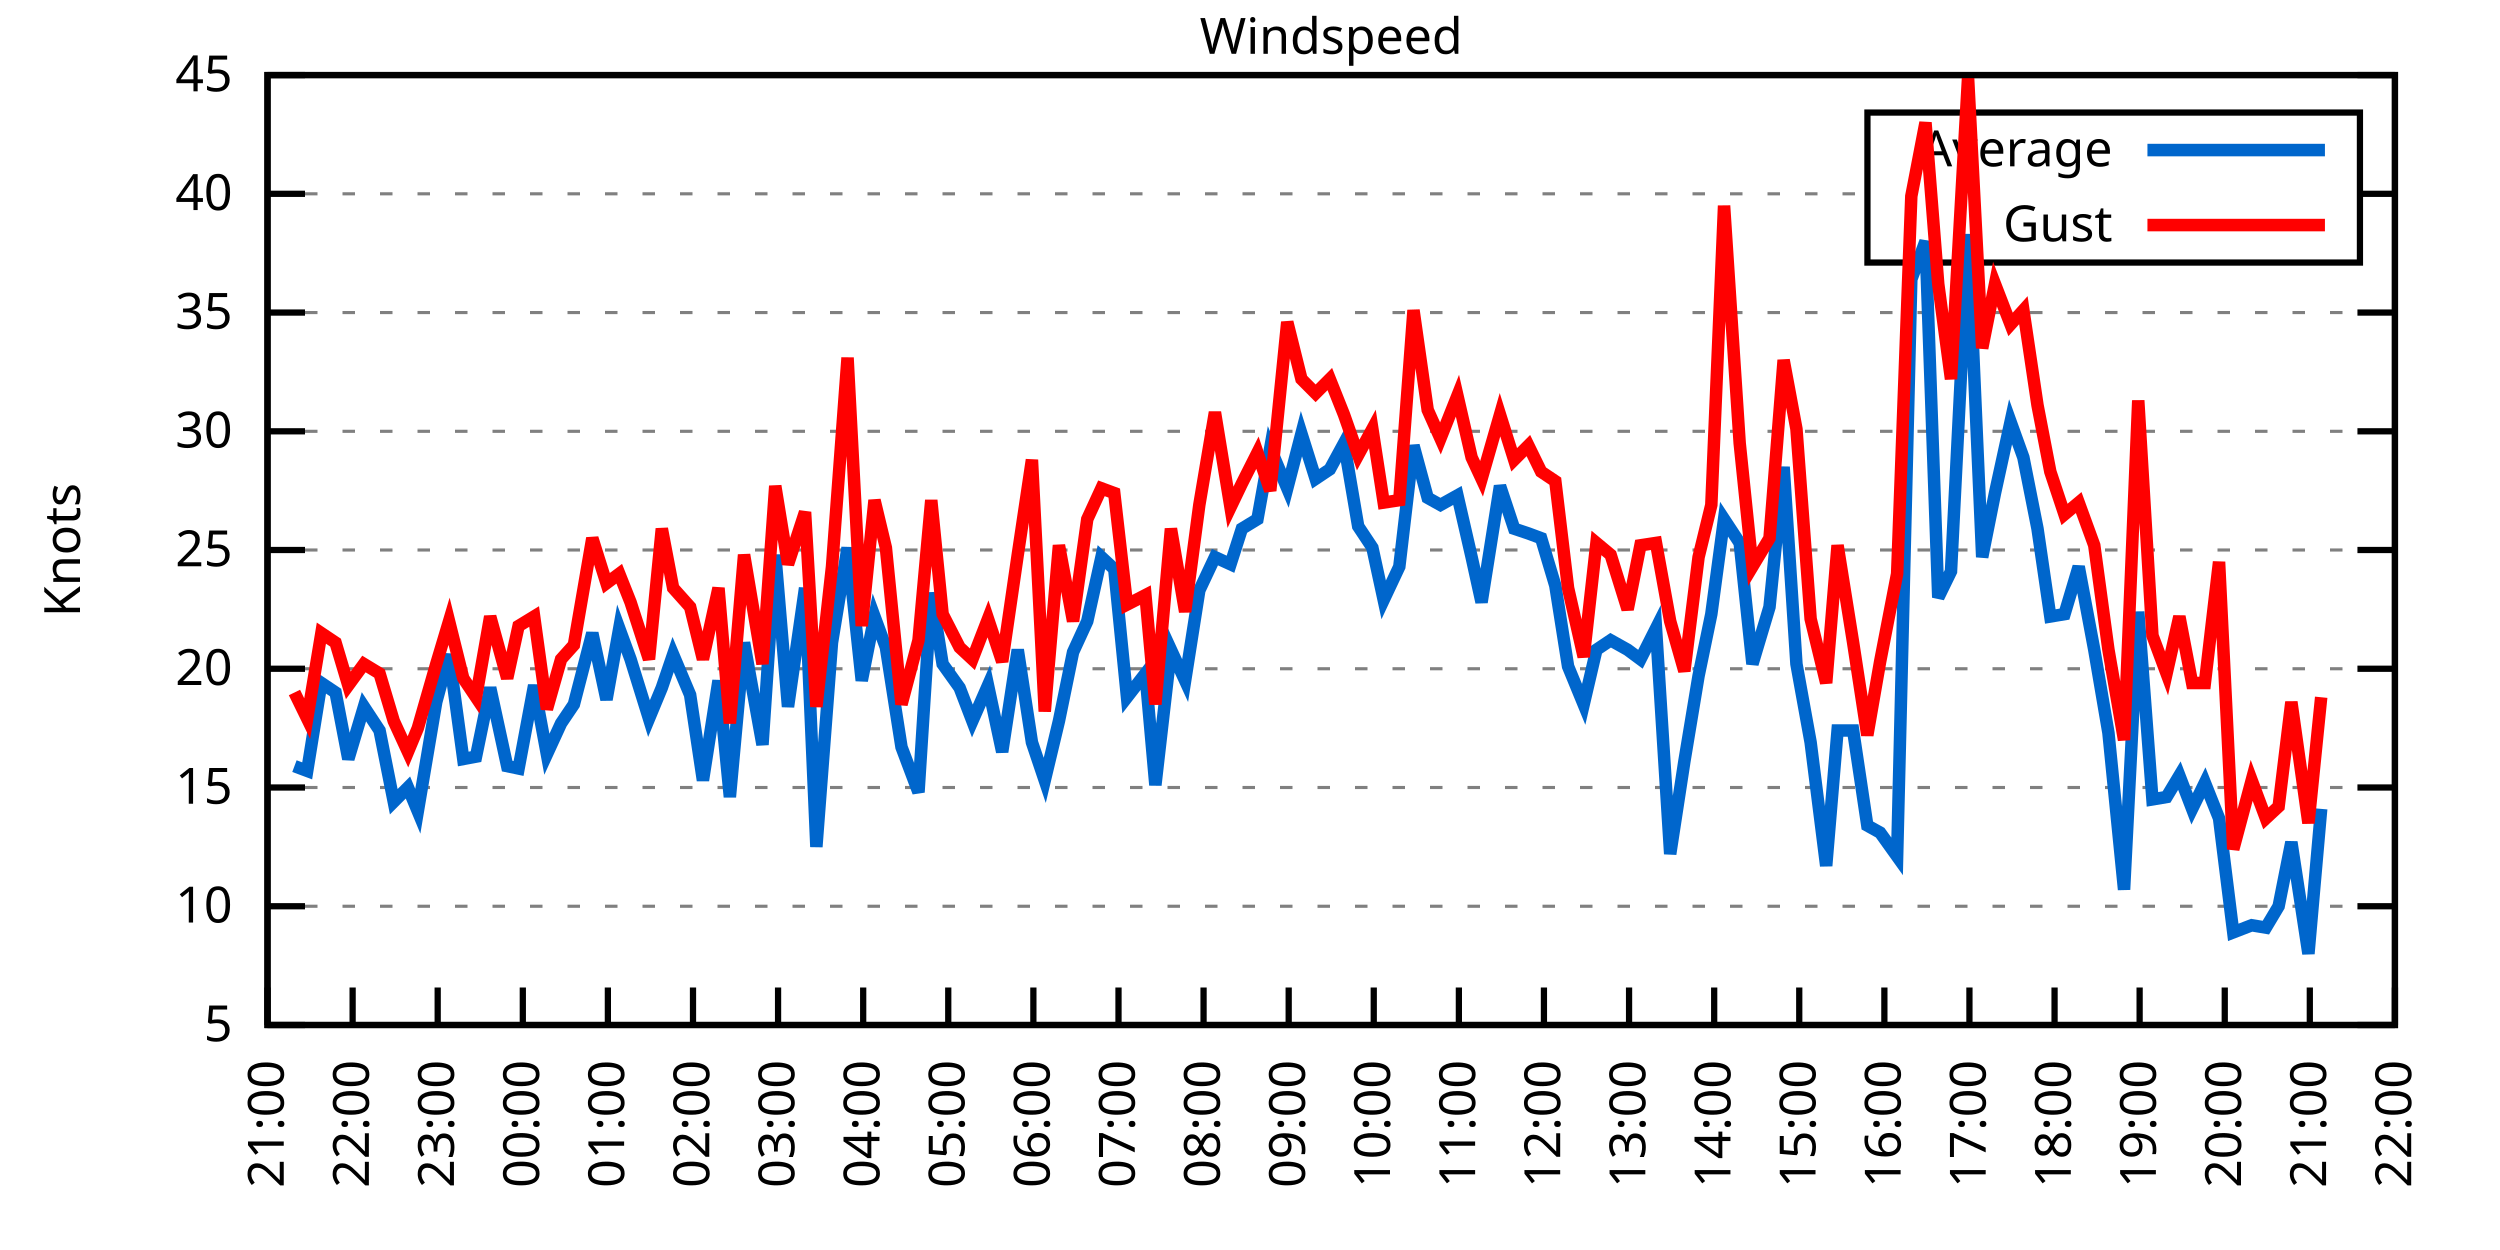
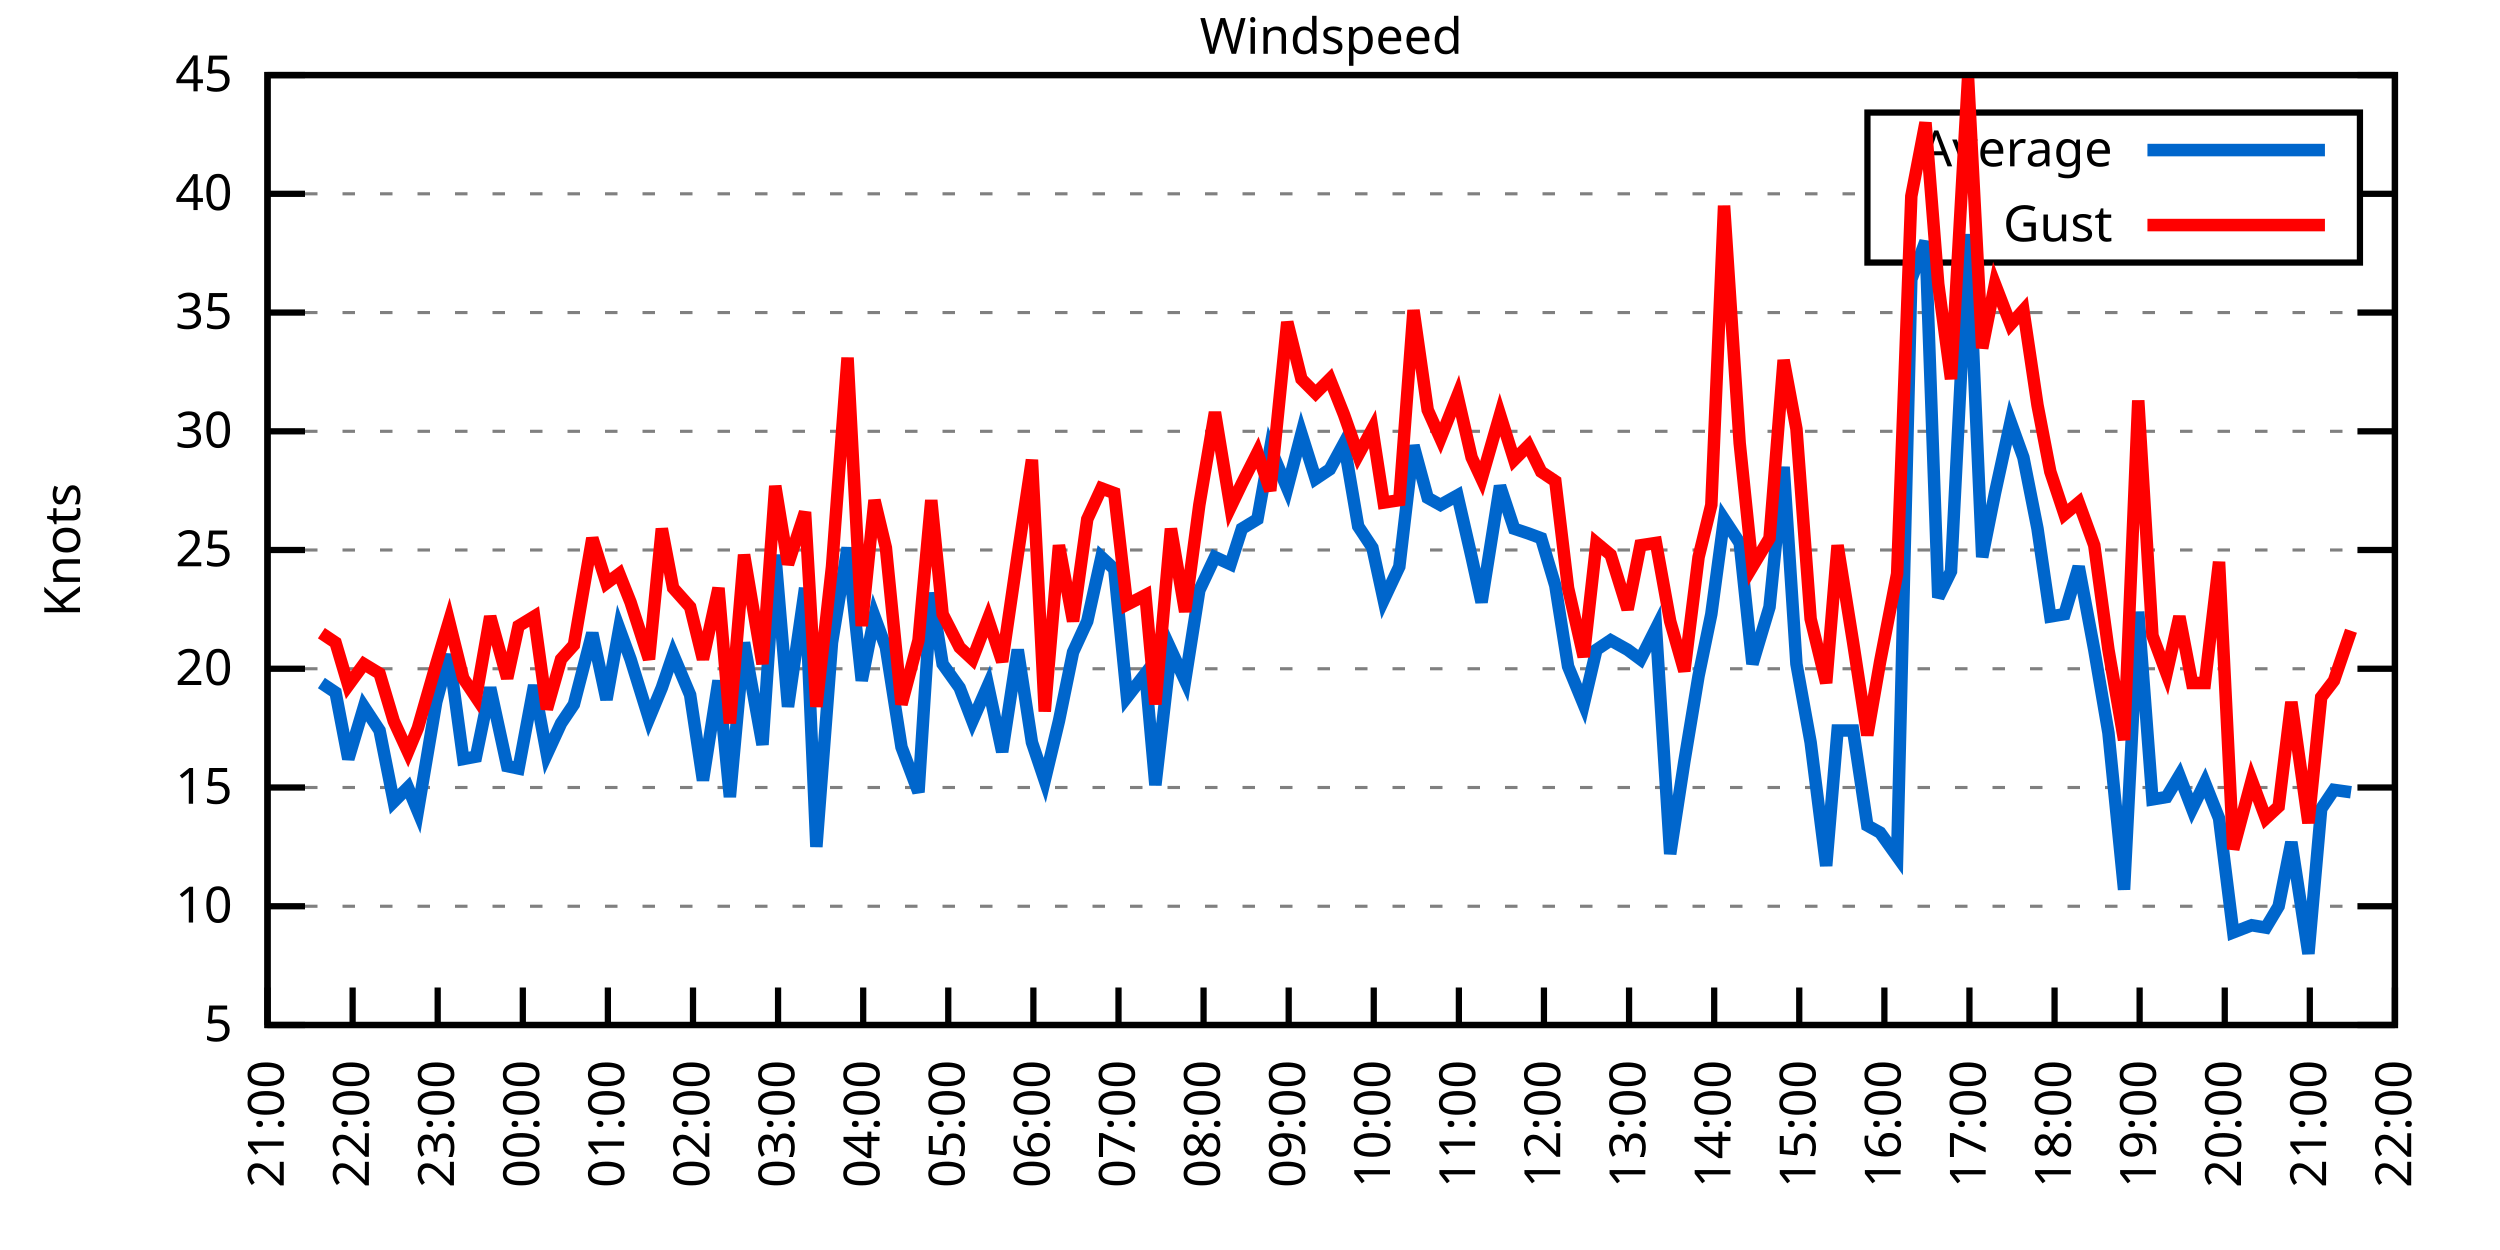
<svg xmlns="http://www.w3.org/2000/svg" xmlns:xlink="http://www.w3.org/1999/xlink" width="400" height="200" viewBox="0 0 400 200">
  <g id="gnuplot_canvas">
    <rect x="0" y="0" width="400" height="200" fill="none" />
    <defs>
      <circle id="gpDot" r="0.5" stroke-width="0.5" stroke="currentColor" />
      <path id="gpPt0" stroke-width="0.333" stroke="currentColor" d="M-1,0 h2 M0,-1 v2" />
      <path id="gpPt1" stroke-width="0.333" stroke="currentColor" d="M-1,-1 L1,1 M1,-1 L-1,1" />
      <path id="gpPt2" stroke-width="0.333" stroke="currentColor" d="M-1,0 L1,0 M0,-1 L0,1 M-1,-1 L1,1 M-1,1 L1,-1" />
      <rect id="gpPt3" stroke-width="0.333" stroke="currentColor" x="-1" y="-1" width="2" height="2" />
      <rect id="gpPt4" stroke-width="0.333" stroke="currentColor" fill="currentColor" x="-1" y="-1" width="2" height="2" />
      <circle id="gpPt5" stroke-width="0.333" stroke="currentColor" cx="0" cy="0" r="1" />
      <use xlink:href="#gpPt5" id="gpPt6" fill="currentColor" stroke="none" />
      <path id="gpPt7" stroke-width="0.333" stroke="currentColor" d="M0,-1.33 L-1.33,0.67 L1.33,0.67 z" />
      <use xlink:href="#gpPt7" id="gpPt8" fill="currentColor" stroke="none" />
      <use xlink:href="#gpPt7" id="gpPt9" stroke="currentColor" transform="rotate(180)" />
      <use xlink:href="#gpPt9" id="gpPt10" fill="currentColor" stroke="none" />
      <use xlink:href="#gpPt3" id="gpPt11" stroke="currentColor" transform="rotate(45)" />
      <use xlink:href="#gpPt11" id="gpPt12" fill="currentColor" stroke="none" />
      <path id="gpPt13" stroke-width="0.333" stroke="currentColor" d="M0,1.330 L1.265,0.411 L0.782,-1.067 L-0.782,-1.076 L-1.265,0.411 z" />
      <use xlink:href="#gpPt13" id="gpPt14" fill="currentColor" stroke="none" />
      <filter id="textbox" filterUnits="objectBoundingBox" x="0" y="0" height="1" width="1">
        <feFlood flood-color="white" flood-opacity="1" result="bgnd" />
        <feComposite in="SourceGraphic" in2="bgnd" operator="atop" />
      </filter>
      <filter id="greybox" filterUnits="objectBoundingBox" x="0" y="0" height="1" width="1">
        <feFlood flood-color="lightgrey" flood-opacity="1" result="grey" />
        <feComposite in="SourceGraphic" in2="grey" operator="atop" />
      </filter>
    </defs>
    <g fill="none" color="white" stroke="currentColor" stroke-width="1.00" stroke-linecap="butt" stroke-linejoin="miter">
</g>
    <g fill="none" color="black" stroke="currentColor" stroke-width="1.00" stroke-linecap="butt" stroke-linejoin="miter">
      <g stroke="none" shape-rendering="crispEdges">
        <polygon fill="rgb(255, 255, 255)" points="42.80,164.00 383.18,164.00 383.18,12.02 42.80,12.02 " />
      </g>
    </g>
    <g fill="none" color="black" stroke="currentColor" stroke-width="1.00" stroke-linecap="butt" stroke-linejoin="miter">
</g>
    <g fill="none" color="black" stroke="black" stroke-width="0.50" stroke-linecap="butt" stroke-linejoin="miter">
</g>
    <g fill="none" color="gray" stroke="currentColor" stroke-width="0.50" stroke-linecap="butt" stroke-linejoin="miter">
      <path stroke="gray" stroke-dasharray="2,4" class="gridline" d="M42.80,164.00 L383.19,164.00  " />
    </g>
    <g fill="none" color="gray" stroke="gray" stroke-width="1.00" stroke-linecap="butt" stroke-linejoin="miter">
</g>
    <g fill="none" color="black" stroke="currentColor" stroke-width="1.00" stroke-linecap="butt" stroke-linejoin="miter">
      <path stroke="black" d="M42.80,164.00 L48.80,164.00 M383.19,164.00 L377.19,164.00  " />
      <g transform="translate(37.20,166.60)" stroke="none" fill="black" font-family="Sans" font-size="8.00" text-anchor="end">
        <text>
          <tspan font-family="Sans"> 5</tspan>
        </text>
      </g>
    </g>
    <g fill="none" color="black" stroke="currentColor" stroke-width="1.00" stroke-linecap="butt" stroke-linejoin="miter">
</g>
    <g fill="none" color="black" stroke="black" stroke-width="0.50" stroke-linecap="butt" stroke-linejoin="miter">
</g>
    <g fill="none" color="gray" stroke="currentColor" stroke-width="0.50" stroke-linecap="butt" stroke-linejoin="miter">
      <path stroke="gray" stroke-dasharray="2,4" class="gridline" d="M42.80,145.00 L383.19,145.00  " />
    </g>
    <g fill="none" color="gray" stroke="gray" stroke-width="1.00" stroke-linecap="butt" stroke-linejoin="miter">
</g>
    <g fill="none" color="black" stroke="currentColor" stroke-width="1.00" stroke-linecap="butt" stroke-linejoin="miter">
      <path stroke="black" d="M42.80,145.00 L48.80,145.00 M383.19,145.00 L377.19,145.00  " />
      <g transform="translate(37.20,147.60)" stroke="none" fill="black" font-family="Sans" font-size="8.00" text-anchor="end">
        <text>
          <tspan font-family="Sans"> 10</tspan>
        </text>
      </g>
    </g>
    <g fill="none" color="black" stroke="currentColor" stroke-width="1.00" stroke-linecap="butt" stroke-linejoin="miter">
</g>
    <g fill="none" color="black" stroke="black" stroke-width="0.50" stroke-linecap="butt" stroke-linejoin="miter">
</g>
    <g fill="none" color="gray" stroke="currentColor" stroke-width="0.50" stroke-linecap="butt" stroke-linejoin="miter">
      <path stroke="gray" stroke-dasharray="2,4" class="gridline" d="M42.80,126.00 L383.19,126.00  " />
    </g>
    <g fill="none" color="gray" stroke="gray" stroke-width="1.00" stroke-linecap="butt" stroke-linejoin="miter">
</g>
    <g fill="none" color="black" stroke="currentColor" stroke-width="1.00" stroke-linecap="butt" stroke-linejoin="miter">
      <path stroke="black" d="M42.80,126.00 L48.80,126.00 M383.19,126.00 L377.19,126.00  " />
      <g transform="translate(37.20,128.60)" stroke="none" fill="black" font-family="Sans" font-size="8.00" text-anchor="end">
        <text>
          <tspan font-family="Sans"> 15</tspan>
        </text>
      </g>
    </g>
    <g fill="none" color="black" stroke="currentColor" stroke-width="1.00" stroke-linecap="butt" stroke-linejoin="miter">
</g>
    <g fill="none" color="black" stroke="black" stroke-width="0.50" stroke-linecap="butt" stroke-linejoin="miter">
</g>
    <g fill="none" color="gray" stroke="currentColor" stroke-width="0.50" stroke-linecap="butt" stroke-linejoin="miter">
      <path stroke="gray" stroke-dasharray="2,4" class="gridline" d="M42.80,107.00 L383.19,107.00  " />
    </g>
    <g fill="none" color="gray" stroke="gray" stroke-width="1.00" stroke-linecap="butt" stroke-linejoin="miter">
</g>
    <g fill="none" color="black" stroke="currentColor" stroke-width="1.00" stroke-linecap="butt" stroke-linejoin="miter">
      <path stroke="black" d="M42.80,107.00 L48.80,107.00 M383.19,107.00 L377.19,107.00  " />
      <g transform="translate(37.20,109.60)" stroke="none" fill="black" font-family="Sans" font-size="8.00" text-anchor="end">
        <text>
          <tspan font-family="Sans"> 20</tspan>
        </text>
      </g>
    </g>
    <g fill="none" color="black" stroke="currentColor" stroke-width="1.00" stroke-linecap="butt" stroke-linejoin="miter">
</g>
    <g fill="none" color="black" stroke="black" stroke-width="0.50" stroke-linecap="butt" stroke-linejoin="miter">
</g>
    <g fill="none" color="gray" stroke="currentColor" stroke-width="0.50" stroke-linecap="butt" stroke-linejoin="miter">
      <path stroke="gray" stroke-dasharray="2,4" class="gridline" d="M42.80,88.00 L383.19,88.00  " />
    </g>
    <g fill="none" color="gray" stroke="gray" stroke-width="1.00" stroke-linecap="butt" stroke-linejoin="miter">
</g>
    <g fill="none" color="black" stroke="currentColor" stroke-width="1.00" stroke-linecap="butt" stroke-linejoin="miter">
      <path stroke="black" d="M42.80,88.00 L48.80,88.00 M383.19,88.00 L377.19,88.00  " />
      <g transform="translate(37.20,90.60)" stroke="none" fill="black" font-family="Sans" font-size="8.00" text-anchor="end">
        <text>
          <tspan font-family="Sans"> 25</tspan>
        </text>
      </g>
    </g>
    <g fill="none" color="black" stroke="currentColor" stroke-width="1.00" stroke-linecap="butt" stroke-linejoin="miter">
</g>
    <g fill="none" color="black" stroke="black" stroke-width="0.50" stroke-linecap="butt" stroke-linejoin="miter">
</g>
    <g fill="none" color="gray" stroke="currentColor" stroke-width="0.50" stroke-linecap="butt" stroke-linejoin="miter">
      <path stroke="gray" stroke-dasharray="2,4" class="gridline" d="M42.80,69.01 L383.19,69.01  " />
    </g>
    <g fill="none" color="gray" stroke="gray" stroke-width="1.00" stroke-linecap="butt" stroke-linejoin="miter">
</g>
    <g fill="none" color="black" stroke="currentColor" stroke-width="1.00" stroke-linecap="butt" stroke-linejoin="miter">
      <path stroke="black" d="M42.80,69.01 L48.80,69.01 M383.19,69.01 L377.19,69.01  " />
      <g transform="translate(37.20,71.61)" stroke="none" fill="black" font-family="Sans" font-size="8.00" text-anchor="end">
        <text>
          <tspan font-family="Sans"> 30</tspan>
        </text>
      </g>
    </g>
    <g fill="none" color="black" stroke="currentColor" stroke-width="1.00" stroke-linecap="butt" stroke-linejoin="miter">
</g>
    <g fill="none" color="black" stroke="black" stroke-width="0.50" stroke-linecap="butt" stroke-linejoin="miter">
</g>
    <g fill="none" color="gray" stroke="currentColor" stroke-width="0.50" stroke-linecap="butt" stroke-linejoin="miter">
      <path stroke="gray" stroke-dasharray="2,4" class="gridline" d="M42.80,50.01 L383.19,50.01  " />
    </g>
    <g fill="none" color="gray" stroke="gray" stroke-width="1.00" stroke-linecap="butt" stroke-linejoin="miter">
</g>
    <g fill="none" color="black" stroke="currentColor" stroke-width="1.00" stroke-linecap="butt" stroke-linejoin="miter">
      <path stroke="black" d="M42.80,50.01 L48.80,50.01 M383.19,50.01 L377.19,50.01  " />
      <g transform="translate(37.20,52.61)" stroke="none" fill="black" font-family="Sans" font-size="8.00" text-anchor="end">
        <text>
          <tspan font-family="Sans"> 35</tspan>
        </text>
      </g>
    </g>
    <g fill="none" color="black" stroke="currentColor" stroke-width="1.00" stroke-linecap="butt" stroke-linejoin="miter">
</g>
    <g fill="none" color="black" stroke="black" stroke-width="0.50" stroke-linecap="butt" stroke-linejoin="miter">
</g>
    <g fill="none" color="gray" stroke="currentColor" stroke-width="0.50" stroke-linecap="butt" stroke-linejoin="miter">
      <path stroke="gray" stroke-dasharray="2,4" class="gridline" d="M42.80,31.01 L298.79,31.01 M377.59,31.01 L383.19,31.01  " />
    </g>
    <g fill="none" color="gray" stroke="gray" stroke-width="1.00" stroke-linecap="butt" stroke-linejoin="miter">
</g>
    <g fill="none" color="black" stroke="currentColor" stroke-width="1.00" stroke-linecap="butt" stroke-linejoin="miter">
      <path stroke="black" d="M42.80,31.01 L48.80,31.01 M383.19,31.01 L377.19,31.01  " />
      <g transform="translate(37.20,33.61)" stroke="none" fill="black" font-family="Sans" font-size="8.00" text-anchor="end">
        <text>
          <tspan font-family="Sans"> 40</tspan>
        </text>
      </g>
    </g>
    <g fill="none" color="black" stroke="currentColor" stroke-width="1.00" stroke-linecap="butt" stroke-linejoin="miter">
</g>
    <g fill="none" color="black" stroke="black" stroke-width="0.50" stroke-linecap="butt" stroke-linejoin="miter">
</g>
    <g fill="none" color="gray" stroke="currentColor" stroke-width="0.50" stroke-linecap="butt" stroke-linejoin="miter">
      <path stroke="gray" stroke-dasharray="2,4" class="gridline" d="M42.80,12.01 L383.19,12.01  " />
    </g>
    <g fill="none" color="gray" stroke="gray" stroke-width="1.00" stroke-linecap="butt" stroke-linejoin="miter">
</g>
    <g fill="none" color="black" stroke="currentColor" stroke-width="1.00" stroke-linecap="butt" stroke-linejoin="miter">
      <path stroke="black" d="M42.80,12.01 L48.80,12.01 M383.19,12.01 L377.19,12.01  " />
      <g transform="translate(37.20,14.61)" stroke="none" fill="black" font-family="Sans" font-size="8.00" text-anchor="end">
        <text>
          <tspan font-family="Sans"> 45</tspan>
        </text>
      </g>
    </g>
    <g fill="none" color="black" stroke="currentColor" stroke-width="1.00" stroke-linecap="butt" stroke-linejoin="miter">
      <path stroke="black" d="M42.80,164.00 L42.80,158.00  " />
      <g transform="translate(45.40,169.60) rotate(270.00)" stroke="none" fill="black" font-family="Sans" font-size="8.00" text-anchor="end">
        <text>
          <tspan font-family="Sans">21:00</tspan>
        </text>
      </g>
    </g>
    <g fill="none" color="black" stroke="currentColor" stroke-width="1.00" stroke-linecap="butt" stroke-linejoin="miter">
      <path stroke="black" d="M56.42,164.00 L56.42,158.00  " />
      <g transform="translate(59.02,169.60) rotate(270.00)" stroke="none" fill="black" font-family="Sans" font-size="8.00" text-anchor="end">
        <text>
          <tspan font-family="Sans">22:00</tspan>
        </text>
      </g>
    </g>
    <g fill="none" color="black" stroke="currentColor" stroke-width="1.00" stroke-linecap="butt" stroke-linejoin="miter">
      <path stroke="black" d="M70.03,164.00 L70.03,158.00  " />
      <g transform="translate(72.63,169.60) rotate(270.00)" stroke="none" fill="black" font-family="Sans" font-size="8.00" text-anchor="end">
        <text>
          <tspan font-family="Sans">23:00</tspan>
        </text>
      </g>
    </g>
    <g fill="none" color="black" stroke="currentColor" stroke-width="1.00" stroke-linecap="butt" stroke-linejoin="miter">
      <path stroke="black" d="M83.65,164.00 L83.65,158.00  " />
      <g transform="translate(86.25,169.60) rotate(270.00)" stroke="none" fill="black" font-family="Sans" font-size="8.00" text-anchor="end">
        <text>
          <tspan font-family="Sans">00:00</tspan>
        </text>
      </g>
    </g>
    <g fill="none" color="black" stroke="currentColor" stroke-width="1.00" stroke-linecap="butt" stroke-linejoin="miter">
      <path stroke="black" d="M97.26,164.00 L97.26,158.00  " />
      <g transform="translate(99.86,169.60) rotate(270.00)" stroke="none" fill="black" font-family="Sans" font-size="8.00" text-anchor="end">
        <text>
          <tspan font-family="Sans">01:00</tspan>
        </text>
      </g>
    </g>
    <g fill="none" color="black" stroke="currentColor" stroke-width="1.00" stroke-linecap="butt" stroke-linejoin="miter">
      <path stroke="black" d="M110.88,164.00 L110.88,158.00  " />
      <g transform="translate(113.48,169.60) rotate(270.00)" stroke="none" fill="black" font-family="Sans" font-size="8.00" text-anchor="end">
        <text>
          <tspan font-family="Sans">02:00</tspan>
        </text>
      </g>
    </g>
    <g fill="none" color="black" stroke="currentColor" stroke-width="1.00" stroke-linecap="butt" stroke-linejoin="miter">
      <path stroke="black" d="M124.49,164.00 L124.49,158.00  " />
      <g transform="translate(127.09,169.60) rotate(270.00)" stroke="none" fill="black" font-family="Sans" font-size="8.00" text-anchor="end">
        <text>
          <tspan font-family="Sans">03:00</tspan>
        </text>
      </g>
    </g>
    <g fill="none" color="black" stroke="currentColor" stroke-width="1.00" stroke-linecap="butt" stroke-linejoin="miter">
      <path stroke="black" d="M138.11,164.00 L138.11,158.00  " />
      <g transform="translate(140.71,169.60) rotate(270.00)" stroke="none" fill="black" font-family="Sans" font-size="8.00" text-anchor="end">
        <text>
          <tspan font-family="Sans">04:00</tspan>
        </text>
      </g>
    </g>
    <g fill="none" color="black" stroke="currentColor" stroke-width="1.00" stroke-linecap="butt" stroke-linejoin="miter">
      <path stroke="black" d="M151.72,164.00 L151.72,158.00  " />
      <g transform="translate(154.32,169.60) rotate(270.00)" stroke="none" fill="black" font-family="Sans" font-size="8.00" text-anchor="end">
        <text>
          <tspan font-family="Sans">05:00</tspan>
        </text>
      </g>
    </g>
    <g fill="none" color="black" stroke="currentColor" stroke-width="1.00" stroke-linecap="butt" stroke-linejoin="miter">
      <path stroke="black" d="M165.34,164.00 L165.34,158.00  " />
      <g transform="translate(167.94,169.60) rotate(270.00)" stroke="none" fill="black" font-family="Sans" font-size="8.00" text-anchor="end">
        <text>
          <tspan font-family="Sans">06:00</tspan>
        </text>
      </g>
    </g>
    <g fill="none" color="black" stroke="currentColor" stroke-width="1.00" stroke-linecap="butt" stroke-linejoin="miter">
      <path stroke="black" d="M178.96,164.00 L178.96,158.00  " />
      <g transform="translate(181.56,169.60) rotate(270.00)" stroke="none" fill="black" font-family="Sans" font-size="8.00" text-anchor="end">
        <text>
          <tspan font-family="Sans">07:00</tspan>
        </text>
      </g>
    </g>
    <g fill="none" color="black" stroke="currentColor" stroke-width="1.00" stroke-linecap="butt" stroke-linejoin="miter">
      <path stroke="black" d="M192.57,164.00 L192.57,158.00  " />
      <g transform="translate(195.17,169.60) rotate(270.00)" stroke="none" fill="black" font-family="Sans" font-size="8.00" text-anchor="end">
        <text>
          <tspan font-family="Sans">08:00</tspan>
        </text>
      </g>
    </g>
    <g fill="none" color="black" stroke="currentColor" stroke-width="1.00" stroke-linecap="butt" stroke-linejoin="miter">
      <path stroke="black" d="M206.19,164.00 L206.19,158.00  " />
      <g transform="translate(208.79,169.60) rotate(270.00)" stroke="none" fill="black" font-family="Sans" font-size="8.00" text-anchor="end">
        <text>
          <tspan font-family="Sans">09:00</tspan>
        </text>
      </g>
    </g>
    <g fill="none" color="black" stroke="currentColor" stroke-width="1.00" stroke-linecap="butt" stroke-linejoin="miter">
      <path stroke="black" d="M219.80,164.00 L219.80,158.00  " />
      <g transform="translate(222.40,169.60) rotate(270.00)" stroke="none" fill="black" font-family="Sans" font-size="8.00" text-anchor="end">
        <text>
          <tspan font-family="Sans">10:00</tspan>
        </text>
      </g>
    </g>
    <g fill="none" color="black" stroke="currentColor" stroke-width="1.00" stroke-linecap="butt" stroke-linejoin="miter">
      <path stroke="black" d="M233.42,164.00 L233.42,158.00  " />
      <g transform="translate(236.02,169.60) rotate(270.00)" stroke="none" fill="black" font-family="Sans" font-size="8.00" text-anchor="end">
        <text>
          <tspan font-family="Sans">11:00</tspan>
        </text>
      </g>
    </g>
    <g fill="none" color="black" stroke="currentColor" stroke-width="1.00" stroke-linecap="butt" stroke-linejoin="miter">
      <path stroke="black" d="M247.03,164.00 L247.03,158.00  " />
      <g transform="translate(249.63,169.60) rotate(270.00)" stroke="none" fill="black" font-family="Sans" font-size="8.00" text-anchor="end">
        <text>
          <tspan font-family="Sans">12:00</tspan>
        </text>
      </g>
    </g>
    <g fill="none" color="black" stroke="currentColor" stroke-width="1.00" stroke-linecap="butt" stroke-linejoin="miter">
      <path stroke="black" d="M260.65,164.00 L260.65,158.00  " />
      <g transform="translate(263.25,169.60) rotate(270.00)" stroke="none" fill="black" font-family="Sans" font-size="8.00" text-anchor="end">
        <text>
          <tspan font-family="Sans">13:00</tspan>
        </text>
      </g>
    </g>
    <g fill="none" color="black" stroke="currentColor" stroke-width="1.00" stroke-linecap="butt" stroke-linejoin="miter">
      <path stroke="black" d="M274.27,164.00 L274.27,158.00  " />
      <g transform="translate(276.87,169.60) rotate(270.00)" stroke="none" fill="black" font-family="Sans" font-size="8.00" text-anchor="end">
        <text>
          <tspan font-family="Sans">14:00</tspan>
        </text>
      </g>
    </g>
    <g fill="none" color="black" stroke="currentColor" stroke-width="1.00" stroke-linecap="butt" stroke-linejoin="miter">
      <path stroke="black" d="M287.88,164.00 L287.88,158.00  " />
      <g transform="translate(290.48,169.60) rotate(270.00)" stroke="none" fill="black" font-family="Sans" font-size="8.00" text-anchor="end">
        <text>
          <tspan font-family="Sans">15:00</tspan>
        </text>
      </g>
    </g>
    <g fill="none" color="black" stroke="currentColor" stroke-width="1.00" stroke-linecap="butt" stroke-linejoin="miter">
      <path stroke="black" d="M301.50,164.00 L301.50,158.00  " />
      <g transform="translate(304.10,169.60) rotate(270.00)" stroke="none" fill="black" font-family="Sans" font-size="8.00" text-anchor="end">
        <text>
          <tspan font-family="Sans">16:00</tspan>
        </text>
      </g>
    </g>
    <g fill="none" color="black" stroke="currentColor" stroke-width="1.00" stroke-linecap="butt" stroke-linejoin="miter">
      <path stroke="black" d="M315.11,164.00 L315.11,158.00  " />
      <g transform="translate(317.71,169.60) rotate(270.00)" stroke="none" fill="black" font-family="Sans" font-size="8.00" text-anchor="end">
        <text>
          <tspan font-family="Sans">17:00</tspan>
        </text>
      </g>
    </g>
    <g fill="none" color="black" stroke="currentColor" stroke-width="1.00" stroke-linecap="butt" stroke-linejoin="miter">
      <path stroke="black" d="M328.73,164.00 L328.73,158.00  " />
      <g transform="translate(331.33,169.60) rotate(270.00)" stroke="none" fill="black" font-family="Sans" font-size="8.00" text-anchor="end">
        <text>
          <tspan font-family="Sans">18:00</tspan>
        </text>
      </g>
    </g>
    <g fill="none" color="black" stroke="currentColor" stroke-width="1.00" stroke-linecap="butt" stroke-linejoin="miter">
      <path stroke="black" d="M342.34,164.00 L342.34,158.00  " />
      <g transform="translate(344.94,169.60) rotate(270.00)" stroke="none" fill="black" font-family="Sans" font-size="8.00" text-anchor="end">
        <text>
          <tspan font-family="Sans">19:00</tspan>
        </text>
      </g>
    </g>
    <g fill="none" color="black" stroke="currentColor" stroke-width="1.00" stroke-linecap="butt" stroke-linejoin="miter">
      <path stroke="black" d="M355.96,164.00 L355.96,158.00  " />
      <g transform="translate(358.56,169.60) rotate(270.00)" stroke="none" fill="black" font-family="Sans" font-size="8.00" text-anchor="end">
        <text>
          <tspan font-family="Sans">20:00</tspan>
        </text>
      </g>
    </g>
    <g fill="none" color="black" stroke="currentColor" stroke-width="1.00" stroke-linecap="butt" stroke-linejoin="miter">
      <path stroke="black" d="M369.57,164.00 L369.57,158.00  " />
      <g transform="translate(372.17,169.60) rotate(270.00)" stroke="none" fill="black" font-family="Sans" font-size="8.00" text-anchor="end">
        <text>
          <tspan font-family="Sans">21:00</tspan>
        </text>
      </g>
    </g>
    <g fill="none" color="black" stroke="currentColor" stroke-width="1.00" stroke-linecap="butt" stroke-linejoin="miter">
      <path stroke="black" d="M383.19,164.00 L383.19,158.00  " />
      <g transform="translate(385.79,169.60) rotate(270.00)" stroke="none" fill="black" font-family="Sans" font-size="8.00" text-anchor="end">
        <text>
          <tspan font-family="Sans">22:00</tspan>
        </text>
      </g>
    </g>
    <g fill="none" color="black" stroke="currentColor" stroke-width="1.00" stroke-linecap="butt" stroke-linejoin="miter">
</g>
    <g fill="none" color="black" stroke="currentColor" stroke-width="1.00" stroke-linecap="butt" stroke-linejoin="miter">
      <path stroke="black" d="M42.80,12.01 L42.80,164.00 L383.19,164.00 L383.19,12.01 L42.80,12.01 Z  " />
    </g>
    <g fill="none" color="black" stroke="currentColor" stroke-width="1.00" stroke-linecap="butt" stroke-linejoin="miter">
</g>
    <g fill="none" color="black" stroke="currentColor" stroke-width="1.00" stroke-linecap="butt" stroke-linejoin="miter">
      <path stroke="black" d="M298.79,42.01 L298.79,18.01 L377.59,18.01 L377.59,42.01 L298.79,42.01 Z  " />
    </g>
    <g id="Windspeed_plot_1">
      <g fill="none" color="white" stroke="black" stroke-width="2.00" stroke-linecap="butt" stroke-linejoin="miter">
</g>
      <g fill="none" color="black" stroke="currentColor" stroke-width="2.00" stroke-linecap="butt" stroke-linejoin="miter">
        <g transform="translate(337.99,26.61)" stroke="none" fill="black" font-family="Sans" font-size="8.00" text-anchor="end">
          <text>
            <tspan font-family="Sans">Average</tspan>
          </text>
        </g>
      </g>
      <g fill="none" color="black" stroke="currentColor" stroke-width="2.00" stroke-linecap="butt" stroke-linejoin="miter">
-         <path stroke="rgb(  0, 102, 204)" d="M343.59,24.01 L371.99,24.01 M47.11,122.58 L49.15,123.34 L51.42,109.28 L53.69,110.80 L55.73,121.44 L58.23,113.08   L60.73,116.88 L63.00,128.28 L65.27,126.00 L66.85,129.80 L69.80,112.32 L71.85,104.72 L74.12,121.44 L76.16,121.06   L78.43,110.04 L81.15,122.58 L82.97,122.96 L85.46,109.66 L87.50,120.68 L89.77,115.74 L91.82,112.70 L94.77,101.30   L97.04,111.94 L99.08,100.54 L100.89,105.48 L103.84,114.98 L105.89,110.04 L107.70,104.72 L110.42,111.18 L112.47,124.86   L114.96,108.90 L116.78,127.52 L119.05,102.82 L122.00,119.16 L124.04,88.76 L126.08,113.08 L128.81,94.08 L130.62,135.50   L133.12,102.82 L135.61,87.63 L137.88,108.90 L139.92,98.64 L141.74,103.58 L144.24,119.54 L146.96,126.76 L149.00,94.84   L150.82,106.24 L153.54,110.04 L155.58,115.36 L158.08,109.66 L160.35,120.30 L162.84,103.96 L165.11,118.78 L167.16,124.86   L169.43,115.36 L171.69,104.34 L173.96,99.40 L176.23,89.14 L178.28,91.04 L180.32,111.56 L183.27,107.76 L184.86,125.62   L187.35,103.96 L189.62,108.90 L191.89,94.46 L194.39,89.14 L196.88,90.28 L198.70,84.59 L201.19,83.07 L203.24,71.67   L205.96,78.13 L208.23,69.39 L210.50,76.61 L212.77,75.09 L215.04,70.91 L217.31,84.21 L219.58,87.63 L221.39,95.98   L223.89,90.66 L226.16,71.29 L228.43,79.65 L230.47,80.79 L233.19,79.27 L235.46,89.14 L237.05,96.36 L240.00,77.75   L242.27,84.59 L244.54,85.35 L246.58,86.11 L248.85,93.70 L250.89,106.62 L253.39,112.70 L255.43,103.96 L257.70,102.44   L260.42,103.96 L262.47,105.48 L264.96,100.54 L267.23,136.64 L269.50,121.82 L271.77,108.14 L273.81,98.26 L275.85,83.07   L278.35,86.87 L280.39,106.24 L283.12,97.12 L285.38,74.71 L287.43,106.24 L289.70,118.78 L292.19,138.54 L294.01,116.88   L296.50,116.88 L298.77,132.08 L300.82,133.22 L303.54,137.02 L305.81,44.69 L308.08,38.61 L310.12,95.60 L312.16,91.42   L314.89,37.47 L317.15,89.14 L319.20,78.89 L321.69,67.49 L323.74,73.19 L326.00,84.59 L328.05,98.64 L330.32,98.26   L332.59,90.66 L335.08,103.96 L337.35,117.26 L339.85,142.34 L342.12,97.88 L344.39,127.90 L346.65,127.52 L348.70,124.10   L350.74,129.42 L352.78,125.24 L355.05,130.94 L357.32,149.18 L360.27,148.04 L362.54,148.42 L364.58,145.00 L366.62,134.74   L369.35,152.60 L371.39,129.42  " />
+         <path stroke="rgb(  0, 102, 204)" d="M343.59,24.01 L371.99,24.01 M51.42,109.28 L53.69,110.80 L55.73,121.44 L58.23,113.08 L60.73,116.88 L63.00,128.28   L65.27,126.00 L66.85,129.80 L69.80,112.32 L71.85,104.72 L74.12,121.44 L76.16,121.06 L78.43,110.04 L81.15,122.58   L82.97,122.96 L85.46,109.66 L87.50,120.68 L89.77,115.74 L91.82,112.70 L94.77,101.30 L97.04,111.94 L99.08,100.54   L100.89,105.48 L103.84,114.98 L105.89,110.04 L107.70,104.72 L110.42,111.18 L112.47,124.86 L114.96,108.90 L116.78,127.52   L119.05,102.82 L122.00,119.16 L124.04,88.76 L126.08,113.08 L128.81,94.08 L130.62,135.50 L133.12,102.82 L135.61,87.63   L137.88,108.90 L139.92,98.64 L141.74,103.58 L144.24,119.54 L146.96,126.76 L149.00,94.84 L150.82,106.24 L153.54,110.04   L155.58,115.36 L158.08,109.66 L160.35,120.30 L162.84,103.96 L165.11,118.78 L167.16,124.86 L169.43,115.36 L171.69,104.34   L173.96,99.40 L176.23,89.14 L178.28,91.04 L180.32,111.56 L183.27,107.76 L184.86,125.62 L187.35,103.96 L189.62,108.90   L191.89,94.46 L194.39,89.14 L196.88,90.28 L198.70,84.59 L201.19,83.07 L203.24,71.67 L205.96,78.13 L208.23,69.39   L210.50,76.61 L212.77,75.09 L215.04,70.91 L217.31,84.21 L219.58,87.63 L221.39,95.98 L223.89,90.66 L226.16,71.29   L228.43,79.65 L230.47,80.79 L233.19,79.27 L235.46,89.14 L237.05,96.36 L240.00,77.75 L242.27,84.59 L244.54,85.35   L246.58,86.11 L248.85,93.70 L250.89,106.62 L253.39,112.70 L255.43,103.96 L257.70,102.44 L260.42,103.96 L262.47,105.48   L264.96,100.54 L267.23,136.64 L269.50,121.82 L271.77,108.14 L273.81,98.26 L275.85,83.07 L278.35,86.87 L280.39,106.24   L283.12,97.12 L285.38,74.71 L287.43,106.24 L289.70,118.78 L292.19,138.54 L294.01,116.88 L296.50,116.88 L298.77,132.08   L300.82,133.22 L303.54,137.02 L305.81,44.69 L308.08,38.61 L310.12,95.60 L312.16,91.42 L314.89,37.47 L317.15,89.14   L319.20,78.89 L321.69,67.49 L323.74,73.19 L326.00,84.59 L328.05,98.64 L330.32,98.26 L332.59,90.66 L335.08,103.96   L337.35,117.26 L339.85,142.34 L342.12,97.88 L344.39,127.90 L346.65,127.52 L348.70,124.10 L350.74,129.42 L352.78,125.24   L355.05,130.94 L357.32,149.18 L360.27,148.04 L362.54,148.42 L364.58,145.00 L366.62,134.74 L369.35,152.60 L371.39,129.42   L373.43,126.38 L376.16,126.76  " />
      </g>
    </g>
    <g id="Windspeed_plot_2">
      <g fill="none" color="black" stroke="currentColor" stroke-width="2.00" stroke-linecap="butt" stroke-linejoin="miter">
        <g transform="translate(337.99,38.61)" stroke="none" fill="black" font-family="Sans" font-size="8.00" text-anchor="end">
          <text>
            <tspan font-family="Sans">Gust</tspan>
          </text>
        </g>
      </g>
      <g fill="none" color="black" stroke="currentColor" stroke-width="2.00" stroke-linecap="butt" stroke-linejoin="miter">
-         <path stroke="rgb(255,   0,   0)" d="M343.59,36.01 L371.99,36.01 M47.11,110.80 L49.15,114.98 L51.42,101.30 L53.69,102.82 L55.73,109.66 L58.23,106.24   L60.73,107.76 L63.00,115.36 L65.27,120.30 L66.85,116.50 L69.80,106.24 L71.85,99.40 L74.12,108.52 L76.16,111.56   L78.43,98.64 L81.15,108.52 L82.97,100.16 L85.46,98.64 L87.50,113.46 L89.77,105.48 L91.82,103.20 L94.77,86.11   L97.04,93.32 L99.08,91.80 L100.89,96.36 L103.84,105.48 L105.89,84.59 L107.70,94.08 L110.42,97.12 L112.47,105.48   L114.96,94.08 L116.78,115.74 L119.05,88.76 L122.00,106.24 L124.04,77.75 L126.08,90.28 L128.81,81.93 L130.62,113.08   L133.12,90.66 L135.61,57.23 L137.88,100.16 L139.92,80.03 L141.74,87.63 L144.24,112.70 L146.96,102.44 L149.00,80.03   L150.82,98.26 L153.54,103.58 L155.58,105.48 L158.08,99.02 L160.35,105.86 L162.84,88.76 L165.11,73.57 L167.16,113.84   L169.43,87.25 L171.69,99.40 L173.96,83.07 L176.23,78.13 L178.28,78.89 L180.32,96.74 L183.27,95.22 L184.86,112.70   L187.35,84.59 L189.62,97.88 L191.89,80.79 L194.39,65.97 L196.88,81.17 L198.70,77.37 L201.19,72.43 L203.24,78.51   L205.96,51.53 L208.23,60.65 L210.50,62.93 L212.77,60.65 L215.04,66.35 L217.31,72.81 L219.58,68.63 L221.39,80.41   L223.89,80.03 L226.16,49.63 L228.43,65.59 L230.47,70.15 L233.19,63.31 L235.46,73.19 L237.05,76.61 L240.00,66.35   L242.27,73.57 L244.54,71.29 L246.58,75.47 L248.85,76.99 L250.89,94.08 L253.39,105.10 L255.43,86.87 L257.70,88.76   L260.42,97.50 L262.47,87.25 L264.96,86.87 L267.23,99.40 L269.50,107.38 L271.77,89.14 L273.81,80.79 L275.85,32.91   L278.35,70.91 L280.39,90.66 L283.12,86.11 L285.38,57.61 L287.43,68.63 L289.70,99.02 L292.19,109.28 L294.01,87.25   L296.50,102.82 L298.77,117.64 L300.82,105.86 L303.54,91.80 L305.81,31.39 L308.08,19.61 L310.12,45.45 L312.16,60.65   L314.89,12.39 L317.15,55.71 L319.20,45.45 L321.69,51.91 L323.74,49.63 L326.00,64.83 L328.05,75.47 L330.32,82.31   L332.59,80.41 L335.08,87.25 L337.35,103.96 L339.85,118.40 L342.12,64.07 L344.39,101.68 L346.65,107.76 L348.70,98.64   L350.74,109.28 L352.78,109.28 L355.05,89.90 L357.32,135.88 L360.27,124.86 L362.54,130.94 L364.58,129.04 L366.62,112.32   L369.35,131.70 L371.39,111.56  " />
+         <path stroke="rgb(255,   0,   0)" d="M343.59,36.01 L371.99,36.01 M51.42,101.30 L53.69,102.82 L55.73,109.66 L58.23,106.24 L60.73,107.76 L63.00,115.36   L65.27,120.30 L66.85,116.50 L69.80,106.24 L71.85,99.40 L74.12,108.52 L76.16,111.56 L78.43,98.64 L81.15,108.52   L82.97,100.16 L85.46,98.64 L87.50,113.46 L89.77,105.48 L91.82,103.20 L94.77,86.11 L97.04,93.32 L99.08,91.80   L100.89,96.36 L103.84,105.48 L105.89,84.59 L107.70,94.08 L110.42,97.12 L112.47,105.48 L114.96,94.08 L116.78,115.74   L119.05,88.76 L122.00,106.24 L124.04,77.75 L126.08,90.28 L128.81,81.93 L130.62,113.08 L133.12,90.66 L135.61,57.23   L137.88,100.16 L139.92,80.03 L141.74,87.63 L144.24,112.70 L146.96,102.44 L149.00,80.03 L150.82,98.26 L153.54,103.58   L155.58,105.48 L158.08,99.02 L160.35,105.86 L162.84,88.76 L165.11,73.57 L167.16,113.84 L169.43,87.25 L171.69,99.40   L173.96,83.07 L176.23,78.13 L178.28,78.89 L180.32,96.74 L183.27,95.22 L184.86,112.70 L187.35,84.59 L189.62,97.88   L191.89,80.79 L194.39,65.97 L196.88,81.17 L198.70,77.37 L201.19,72.43 L203.24,78.51 L205.96,51.53 L208.23,60.65   L210.50,62.93 L212.77,60.65 L215.04,66.35 L217.31,72.81 L219.58,68.63 L221.39,80.41 L223.89,80.03 L226.16,49.63   L228.43,65.59 L230.47,70.15 L233.19,63.31 L235.46,73.19 L237.05,76.61 L240.00,66.35 L242.27,73.57 L244.54,71.29   L246.58,75.47 L248.85,76.99 L250.89,94.08 L253.39,105.10 L255.43,86.87 L257.70,88.76 L260.42,97.50 L262.47,87.25   L264.96,86.87 L267.23,99.40 L269.50,107.38 L271.77,89.14 L273.81,80.79 L275.85,32.91 L278.35,70.91 L280.39,90.66   L283.12,86.11 L285.38,57.61 L287.43,68.63 L289.70,99.02 L292.19,109.28 L294.01,87.25 L296.50,102.82 L298.77,117.64   L300.82,105.86 L303.54,91.80 L305.81,31.39 L308.08,19.61 L310.12,45.45 L312.16,60.65 L314.89,12.39 L317.15,55.71   L319.20,45.45 L321.69,51.91 L323.74,49.63 L326.00,64.83 L328.05,75.47 L330.32,82.31 L332.59,80.41 L335.08,87.25   L337.35,103.96 L339.85,118.40 L342.12,64.07 L344.39,101.68 L346.65,107.76 L348.70,98.64 L350.74,109.28 L352.78,109.28   L355.05,89.90 L357.32,135.88 L360.27,124.86 L362.54,130.94 L364.58,129.04 L366.62,112.32 L369.35,131.70 L371.39,111.56   L373.43,108.90 L376.16,100.92  " />
      </g>
    </g>
    <g fill="none" color="black" stroke="currentColor" stroke-width="2.00" stroke-linecap="butt" stroke-linejoin="miter">
</g>
    <g fill="none" color="black" stroke="black" stroke-width="1.00" stroke-linecap="butt" stroke-linejoin="miter">
</g>
    <g fill="none" color="black" stroke="currentColor" stroke-width="1.00" stroke-linecap="butt" stroke-linejoin="miter">
      <path stroke="black" d="M42.80,12.01 L42.80,164.00 L383.19,164.00 L383.19,12.01 L42.80,12.01 Z  " />
      <g transform="translate(12.80,88.01) rotate(270.00)" stroke="none" fill="black" font-family="Sans" font-size="8.00" text-anchor="middle">
        <text>
          <tspan font-family="Sans">Knots</tspan>
        </text>
      </g>
    </g>
    <g fill="none" color="black" stroke="currentColor" stroke-width="1.00" stroke-linecap="butt" stroke-linejoin="miter">
</g>
    <g fill="none" color="black" stroke="currentColor" stroke-width="1.00" stroke-linecap="butt" stroke-linejoin="miter">
      <g transform="translate(212.99,8.61)" stroke="none" fill="black" font-family="Sans" font-size="8.00" text-anchor="middle">
        <text>
          <tspan font-family="Sans">Windspeed</tspan>
        </text>
      </g>
    </g>
    <g fill="none" color="black" stroke="currentColor" stroke-width="1.00" stroke-linecap="butt" stroke-linejoin="miter">
</g>
  </g>
</svg>
